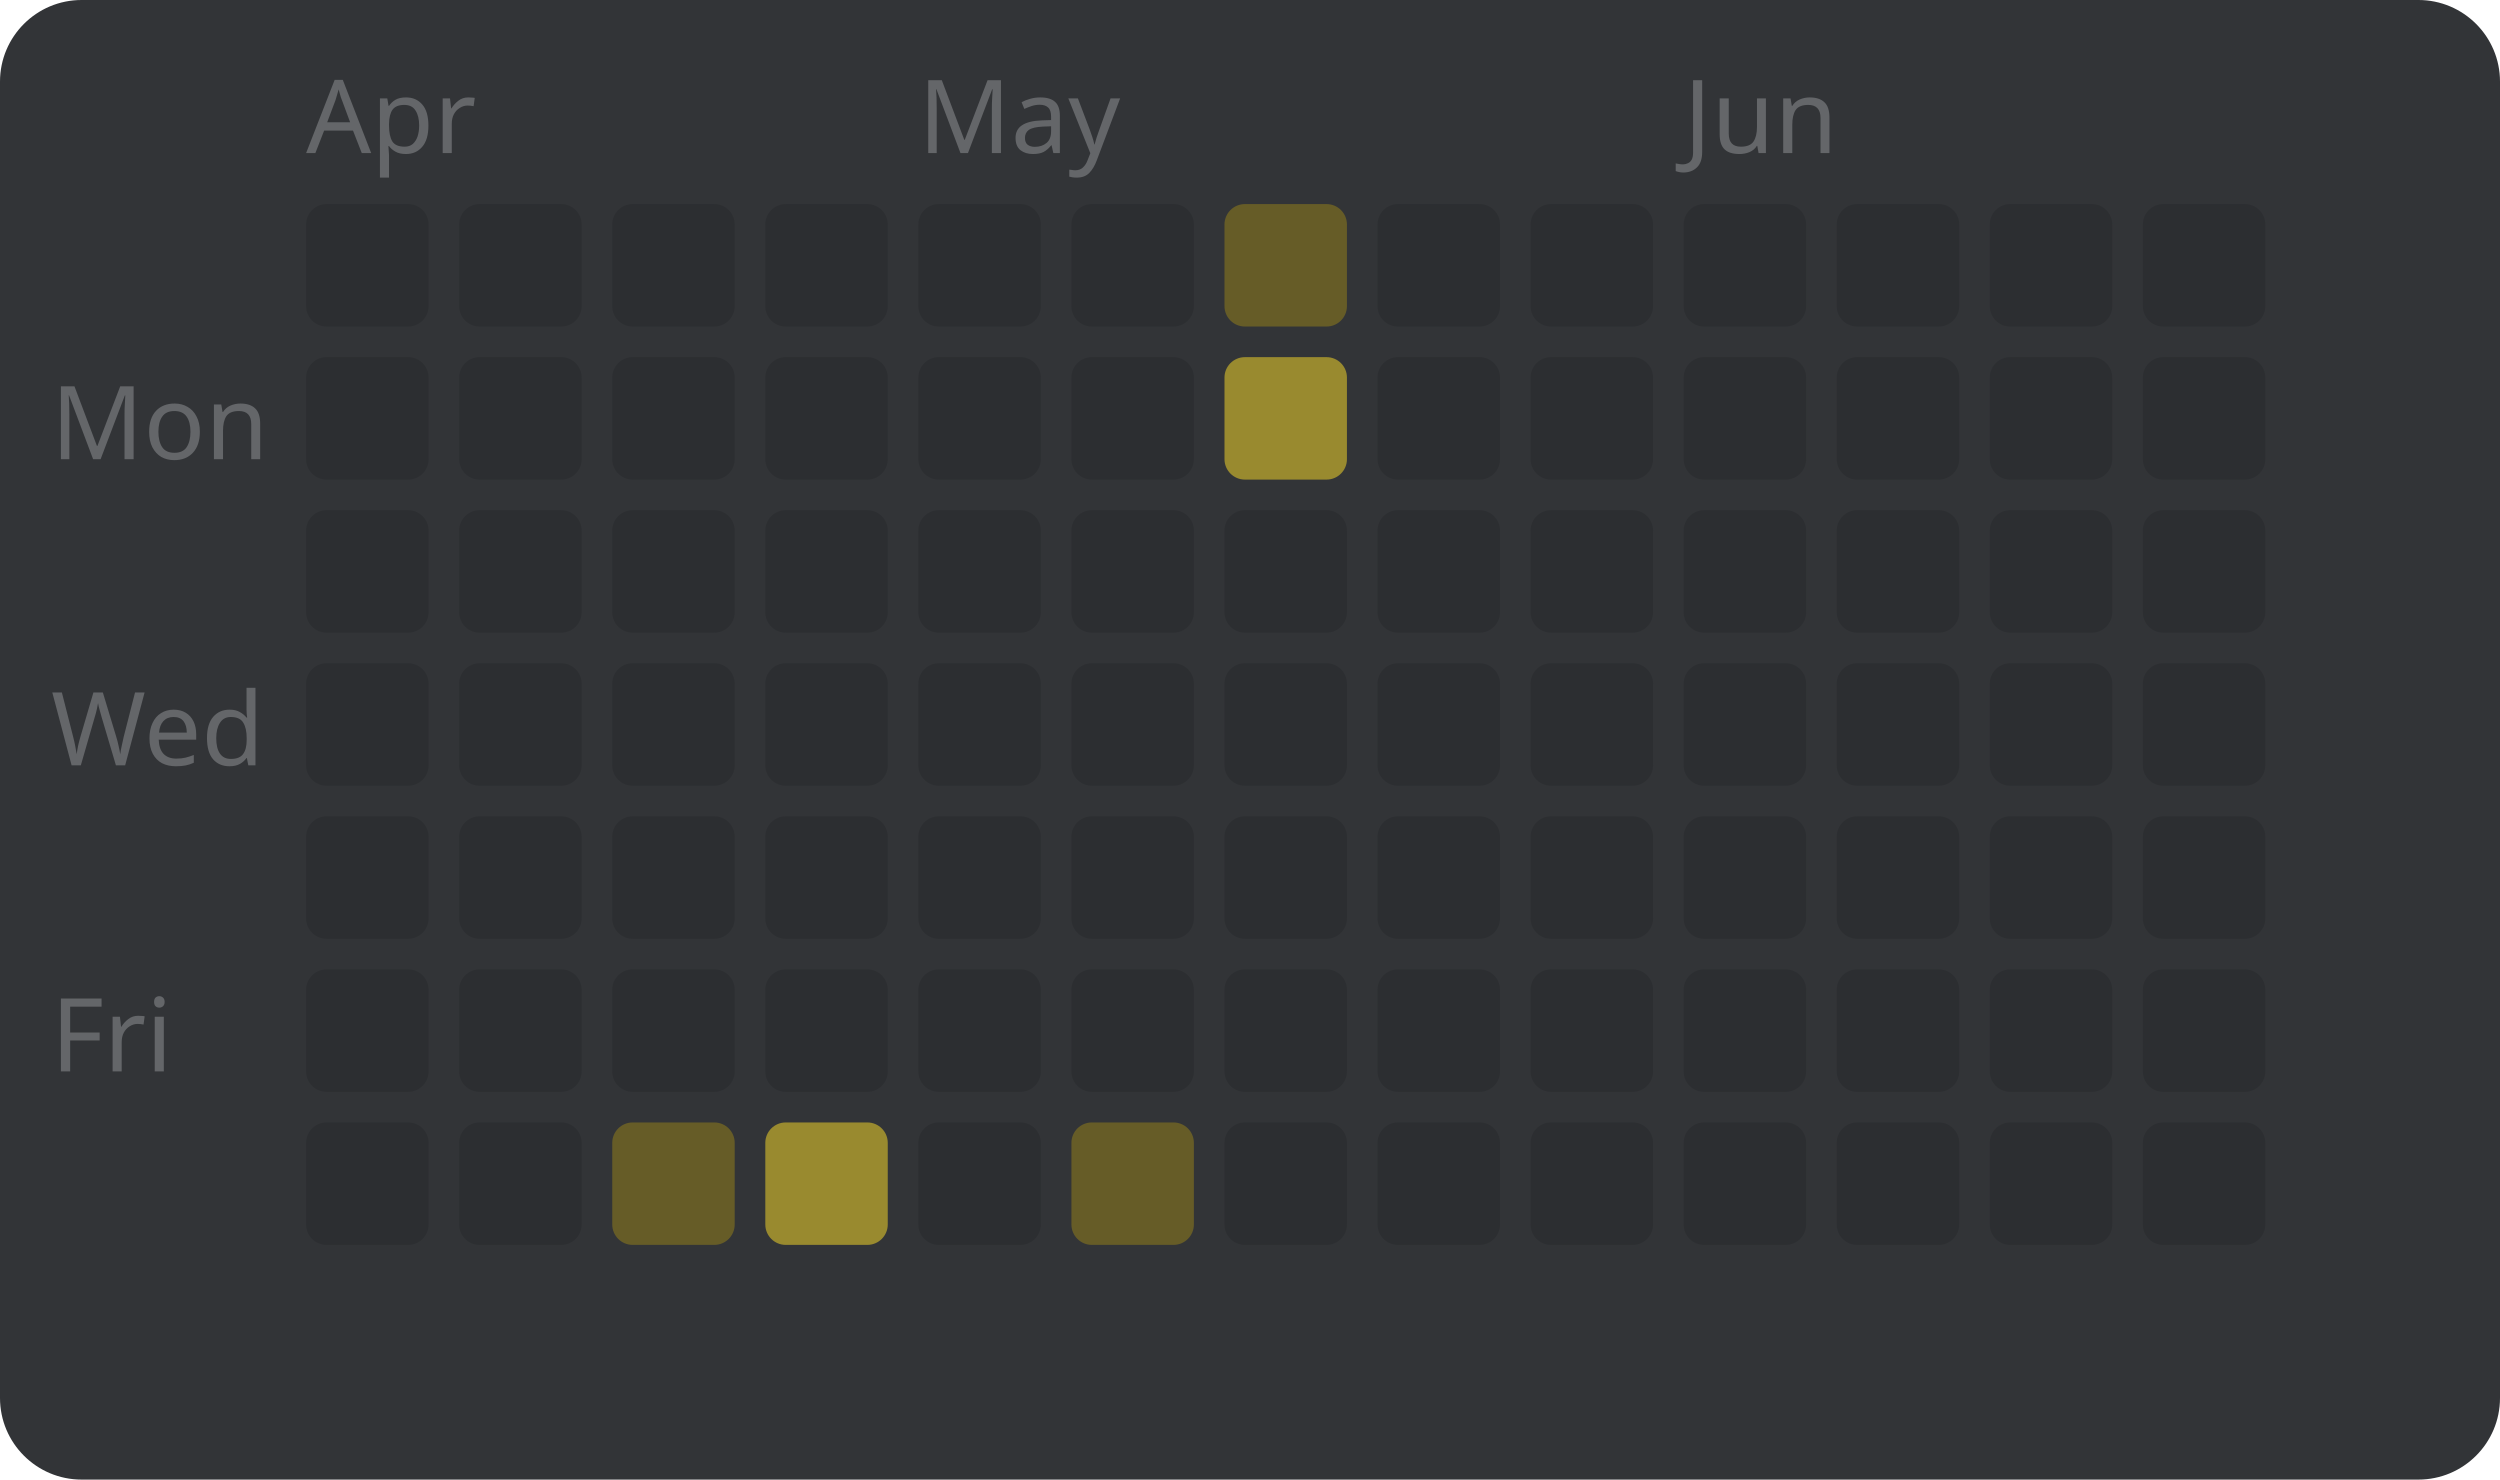
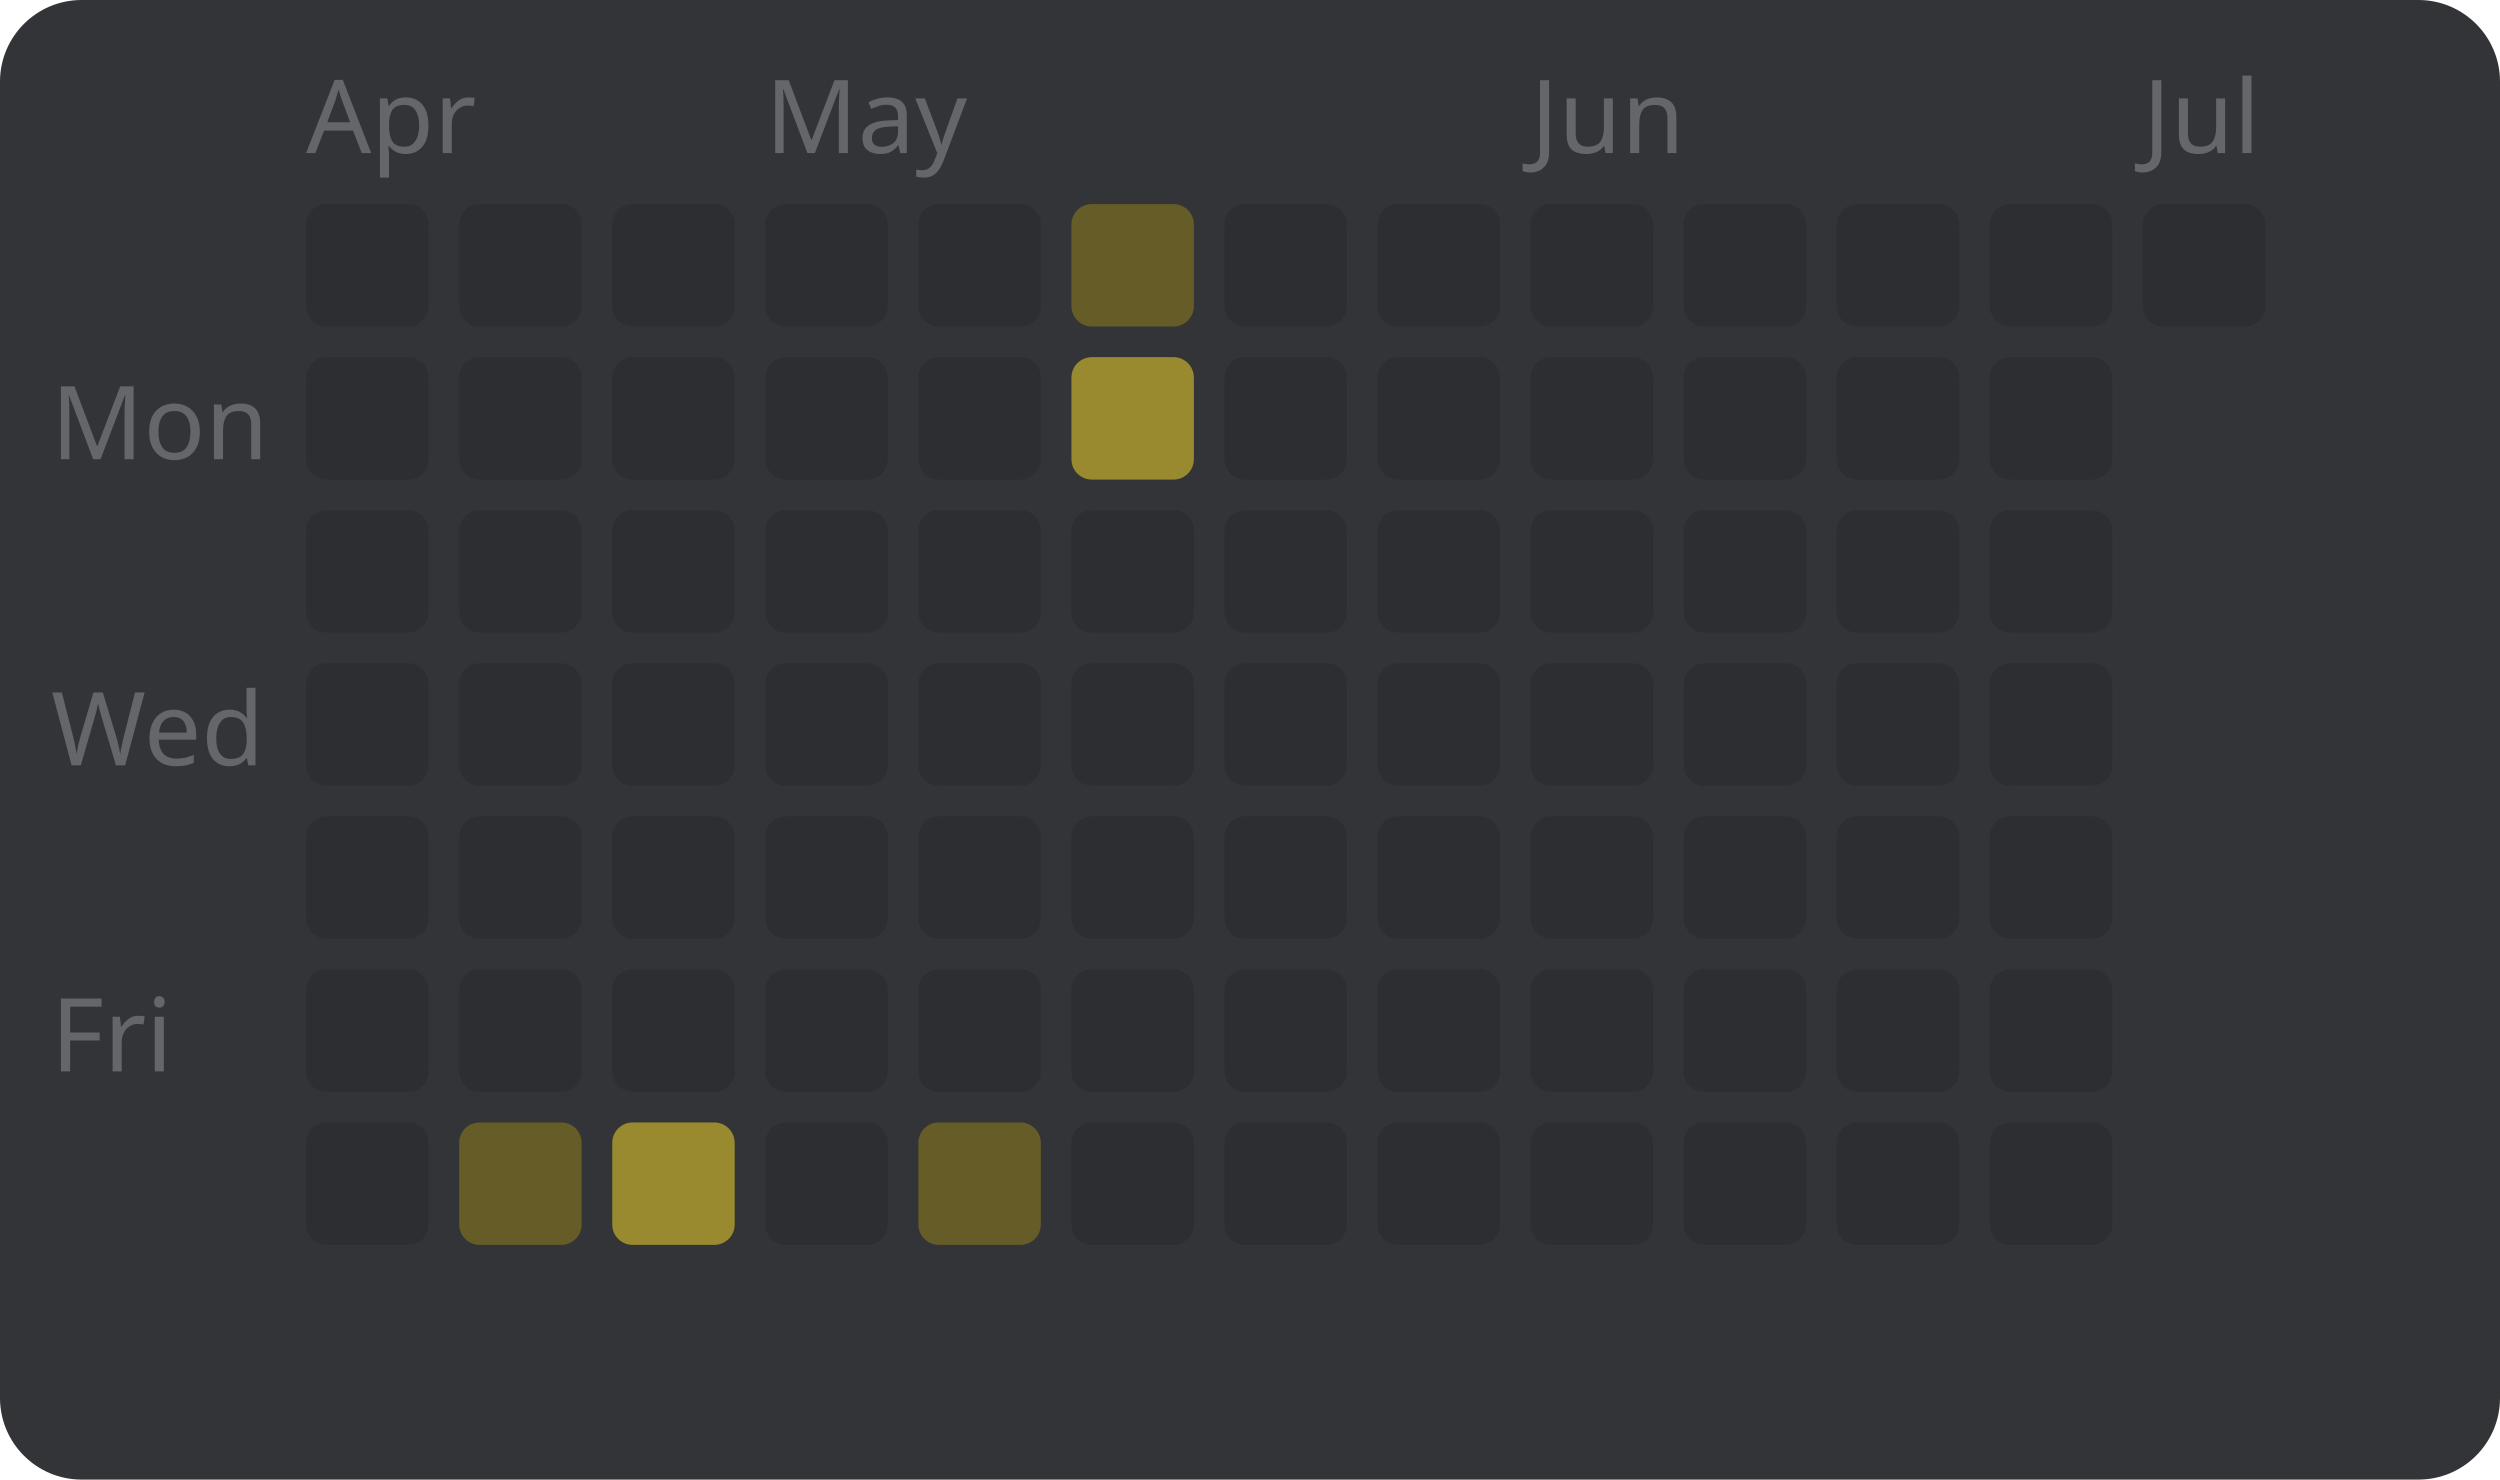
<svg xmlns="http://www.w3.org/2000/svg" width="245" height="145" viewBox="0 0 245 145" style="font-family: sans-serif; font-size: 10px;">
  <rect width="100%" height="100%" fill="#323437" rx="8" />
  <text x="5" y="45" fill="#646669">Mon</text>
  <text x="5" y="75" fill="#646669">Wed</text>
  <text x="5" y="105" fill="#646669">Fri</text>
  <text x="30" y="15" fill="#646669">Apr</text>
  <rect x="30" y="20" width="12" height="12" fill="#2c2e31" rx="2" />
  <rect x="30" y="35" width="12" height="12" fill="#2c2e31" rx="2" />
  <rect x="30" y="50" width="12" height="12" fill="#2c2e31" rx="2" />
  <rect x="30" y="65" width="12" height="12" fill="#2c2e31" rx="2" />
  <rect x="30" y="80" width="12" height="12" fill="#2c2e31" rx="2" />
  <rect x="30" y="95" width="12" height="12" fill="#2c2e31" rx="2" />
  <rect x="30" y="110" width="12" height="12" fill="#2c2e31" rx="2" />
  <rect x="45" y="20" width="12" height="12" fill="#2c2e31" rx="2" />
  <rect x="45" y="35" width="12" height="12" fill="#2c2e31" rx="2" />
  <rect x="45" y="50" width="12" height="12" fill="#2c2e31" rx="2" />
  <rect x="45" y="65" width="12" height="12" fill="#2c2e31" rx="2" />
  <rect x="45" y="80" width="12" height="12" fill="#2c2e31" rx="2" />
  <rect x="45" y="95" width="12" height="12" fill="#2c2e31" rx="2" />
-   <rect x="45" y="110" width="12" height="12" fill="#2c2e31" rx="2" />
+   <rect x="45" y="110" width="12" height="12" fill="#665c27" rx="2" />
  <rect x="60" y="20" width="12" height="12" fill="#2c2e31" rx="2" />
  <rect x="60" y="35" width="12" height="12" fill="#2c2e31" rx="2" />
  <rect x="60" y="50" width="12" height="12" fill="#2c2e31" rx="2" />
  <rect x="60" y="65" width="12" height="12" fill="#2c2e31" rx="2" />
  <rect x="60" y="80" width="12" height="12" fill="#2c2e31" rx="2" />
  <rect x="60" y="95" width="12" height="12" fill="#2c2e31" rx="2" />
-   <rect x="60" y="110" width="12" height="12" fill="#665c27" rx="2" />
+   <rect x="60" y="110" width="12" height="12" fill="#998a2f" rx="2" />
+   <text x="75" y="15" fill="#646669">May</text>
  <rect x="75" y="20" width="12" height="12" fill="#2c2e31" rx="2" />
  <rect x="75" y="35" width="12" height="12" fill="#2c2e31" rx="2" />
  <rect x="75" y="50" width="12" height="12" fill="#2c2e31" rx="2" />
  <rect x="75" y="65" width="12" height="12" fill="#2c2e31" rx="2" />
  <rect x="75" y="80" width="12" height="12" fill="#2c2e31" rx="2" />
  <rect x="75" y="95" width="12" height="12" fill="#2c2e31" rx="2" />
-   <rect x="75" y="110" width="12" height="12" fill="#998a2f" rx="2" />
-   <text x="90" y="15" fill="#646669">May</text>
+   <rect x="75" y="110" width="12" height="12" fill="#2c2e31" rx="2" />
  <rect x="90" y="20" width="12" height="12" fill="#2c2e31" rx="2" />
  <rect x="90" y="35" width="12" height="12" fill="#2c2e31" rx="2" />
  <rect x="90" y="50" width="12" height="12" fill="#2c2e31" rx="2" />
  <rect x="90" y="65" width="12" height="12" fill="#2c2e31" rx="2" />
  <rect x="90" y="80" width="12" height="12" fill="#2c2e31" rx="2" />
  <rect x="90" y="95" width="12" height="12" fill="#2c2e31" rx="2" />
-   <rect x="90" y="110" width="12" height="12" fill="#2c2e31" rx="2" />
-   <rect x="105" y="20" width="12" height="12" fill="#2c2e31" rx="2" />
-   <rect x="105" y="35" width="12" height="12" fill="#2c2e31" rx="2" />
+   <rect x="90" y="110" width="12" height="12" fill="#665c27" rx="2" />
+   <rect x="105" y="20" width="12" height="12" fill="#665c27" rx="2" />
+   <rect x="105" y="35" width="12" height="12" fill="#998a2f" rx="2" />
  <rect x="105" y="50" width="12" height="12" fill="#2c2e31" rx="2" />
  <rect x="105" y="65" width="12" height="12" fill="#2c2e31" rx="2" />
  <rect x="105" y="80" width="12" height="12" fill="#2c2e31" rx="2" />
  <rect x="105" y="95" width="12" height="12" fill="#2c2e31" rx="2" />
-   <rect x="105" y="110" width="12" height="12" fill="#665c27" rx="2" />
-   <rect x="120" y="20" width="12" height="12" fill="#665c27" rx="2" />
-   <rect x="120" y="35" width="12" height="12" fill="#998a2f" rx="2" />
+   <rect x="105" y="110" width="12" height="12" fill="#2c2e31" rx="2" />
+   <rect x="120" y="20" width="12" height="12" fill="#2c2e31" rx="2" />
+   <rect x="120" y="35" width="12" height="12" fill="#2c2e31" rx="2" />
  <rect x="120" y="50" width="12" height="12" fill="#2c2e31" rx="2" />
  <rect x="120" y="65" width="12" height="12" fill="#2c2e31" rx="2" />
  <rect x="120" y="80" width="12" height="12" fill="#2c2e31" rx="2" />
  <rect x="120" y="95" width="12" height="12" fill="#2c2e31" rx="2" />
  <rect x="120" y="110" width="12" height="12" fill="#2c2e31" rx="2" />
  <rect x="135" y="20" width="12" height="12" fill="#2c2e31" rx="2" />
  <rect x="135" y="35" width="12" height="12" fill="#2c2e31" rx="2" />
  <rect x="135" y="50" width="12" height="12" fill="#2c2e31" rx="2" />
  <rect x="135" y="65" width="12" height="12" fill="#2c2e31" rx="2" />
  <rect x="135" y="80" width="12" height="12" fill="#2c2e31" rx="2" />
  <rect x="135" y="95" width="12" height="12" fill="#2c2e31" rx="2" />
  <rect x="135" y="110" width="12" height="12" fill="#2c2e31" rx="2" />
+   <text x="150" y="15" fill="#646669">Jun</text>
  <rect x="150" y="20" width="12" height="12" fill="#2c2e31" rx="2" />
  <rect x="150" y="35" width="12" height="12" fill="#2c2e31" rx="2" />
  <rect x="150" y="50" width="12" height="12" fill="#2c2e31" rx="2" />
  <rect x="150" y="65" width="12" height="12" fill="#2c2e31" rx="2" />
  <rect x="150" y="80" width="12" height="12" fill="#2c2e31" rx="2" />
  <rect x="150" y="95" width="12" height="12" fill="#2c2e31" rx="2" />
  <rect x="150" y="110" width="12" height="12" fill="#2c2e31" rx="2" />
-   <text x="165" y="15" fill="#646669">Jun</text>
  <rect x="165" y="20" width="12" height="12" fill="#2c2e31" rx="2" />
  <rect x="165" y="35" width="12" height="12" fill="#2c2e31" rx="2" />
  <rect x="165" y="50" width="12" height="12" fill="#2c2e31" rx="2" />
  <rect x="165" y="65" width="12" height="12" fill="#2c2e31" rx="2" />
  <rect x="165" y="80" width="12" height="12" fill="#2c2e31" rx="2" />
  <rect x="165" y="95" width="12" height="12" fill="#2c2e31" rx="2" />
  <rect x="165" y="110" width="12" height="12" fill="#2c2e31" rx="2" />
  <rect x="180" y="20" width="12" height="12" fill="#2c2e31" rx="2" />
  <rect x="180" y="35" width="12" height="12" fill="#2c2e31" rx="2" />
  <rect x="180" y="50" width="12" height="12" fill="#2c2e31" rx="2" />
  <rect x="180" y="65" width="12" height="12" fill="#2c2e31" rx="2" />
  <rect x="180" y="80" width="12" height="12" fill="#2c2e31" rx="2" />
  <rect x="180" y="95" width="12" height="12" fill="#2c2e31" rx="2" />
  <rect x="180" y="110" width="12" height="12" fill="#2c2e31" rx="2" />
  <rect x="195" y="20" width="12" height="12" fill="#2c2e31" rx="2" />
  <rect x="195" y="35" width="12" height="12" fill="#2c2e31" rx="2" />
  <rect x="195" y="50" width="12" height="12" fill="#2c2e31" rx="2" />
  <rect x="195" y="65" width="12" height="12" fill="#2c2e31" rx="2" />
  <rect x="195" y="80" width="12" height="12" fill="#2c2e31" rx="2" />
  <rect x="195" y="95" width="12" height="12" fill="#2c2e31" rx="2" />
  <rect x="195" y="110" width="12" height="12" fill="#2c2e31" rx="2" />
+   <text x="210" y="15" fill="#646669">Jul</text>
  <rect x="210" y="20" width="12" height="12" fill="#2c2e31" rx="2" />
-   <rect x="210" y="35" width="12" height="12" fill="#2c2e31" rx="2" />
-   <rect x="210" y="50" width="12" height="12" fill="#2c2e31" rx="2" />
-   <rect x="210" y="65" width="12" height="12" fill="#2c2e31" rx="2" />
-   <rect x="210" y="80" width="12" height="12" fill="#2c2e31" rx="2" />
-   <rect x="210" y="95" width="12" height="12" fill="#2c2e31" rx="2" />
-   <rect x="210" y="110" width="12" height="12" fill="#2c2e31" rx="2" />
</svg>
